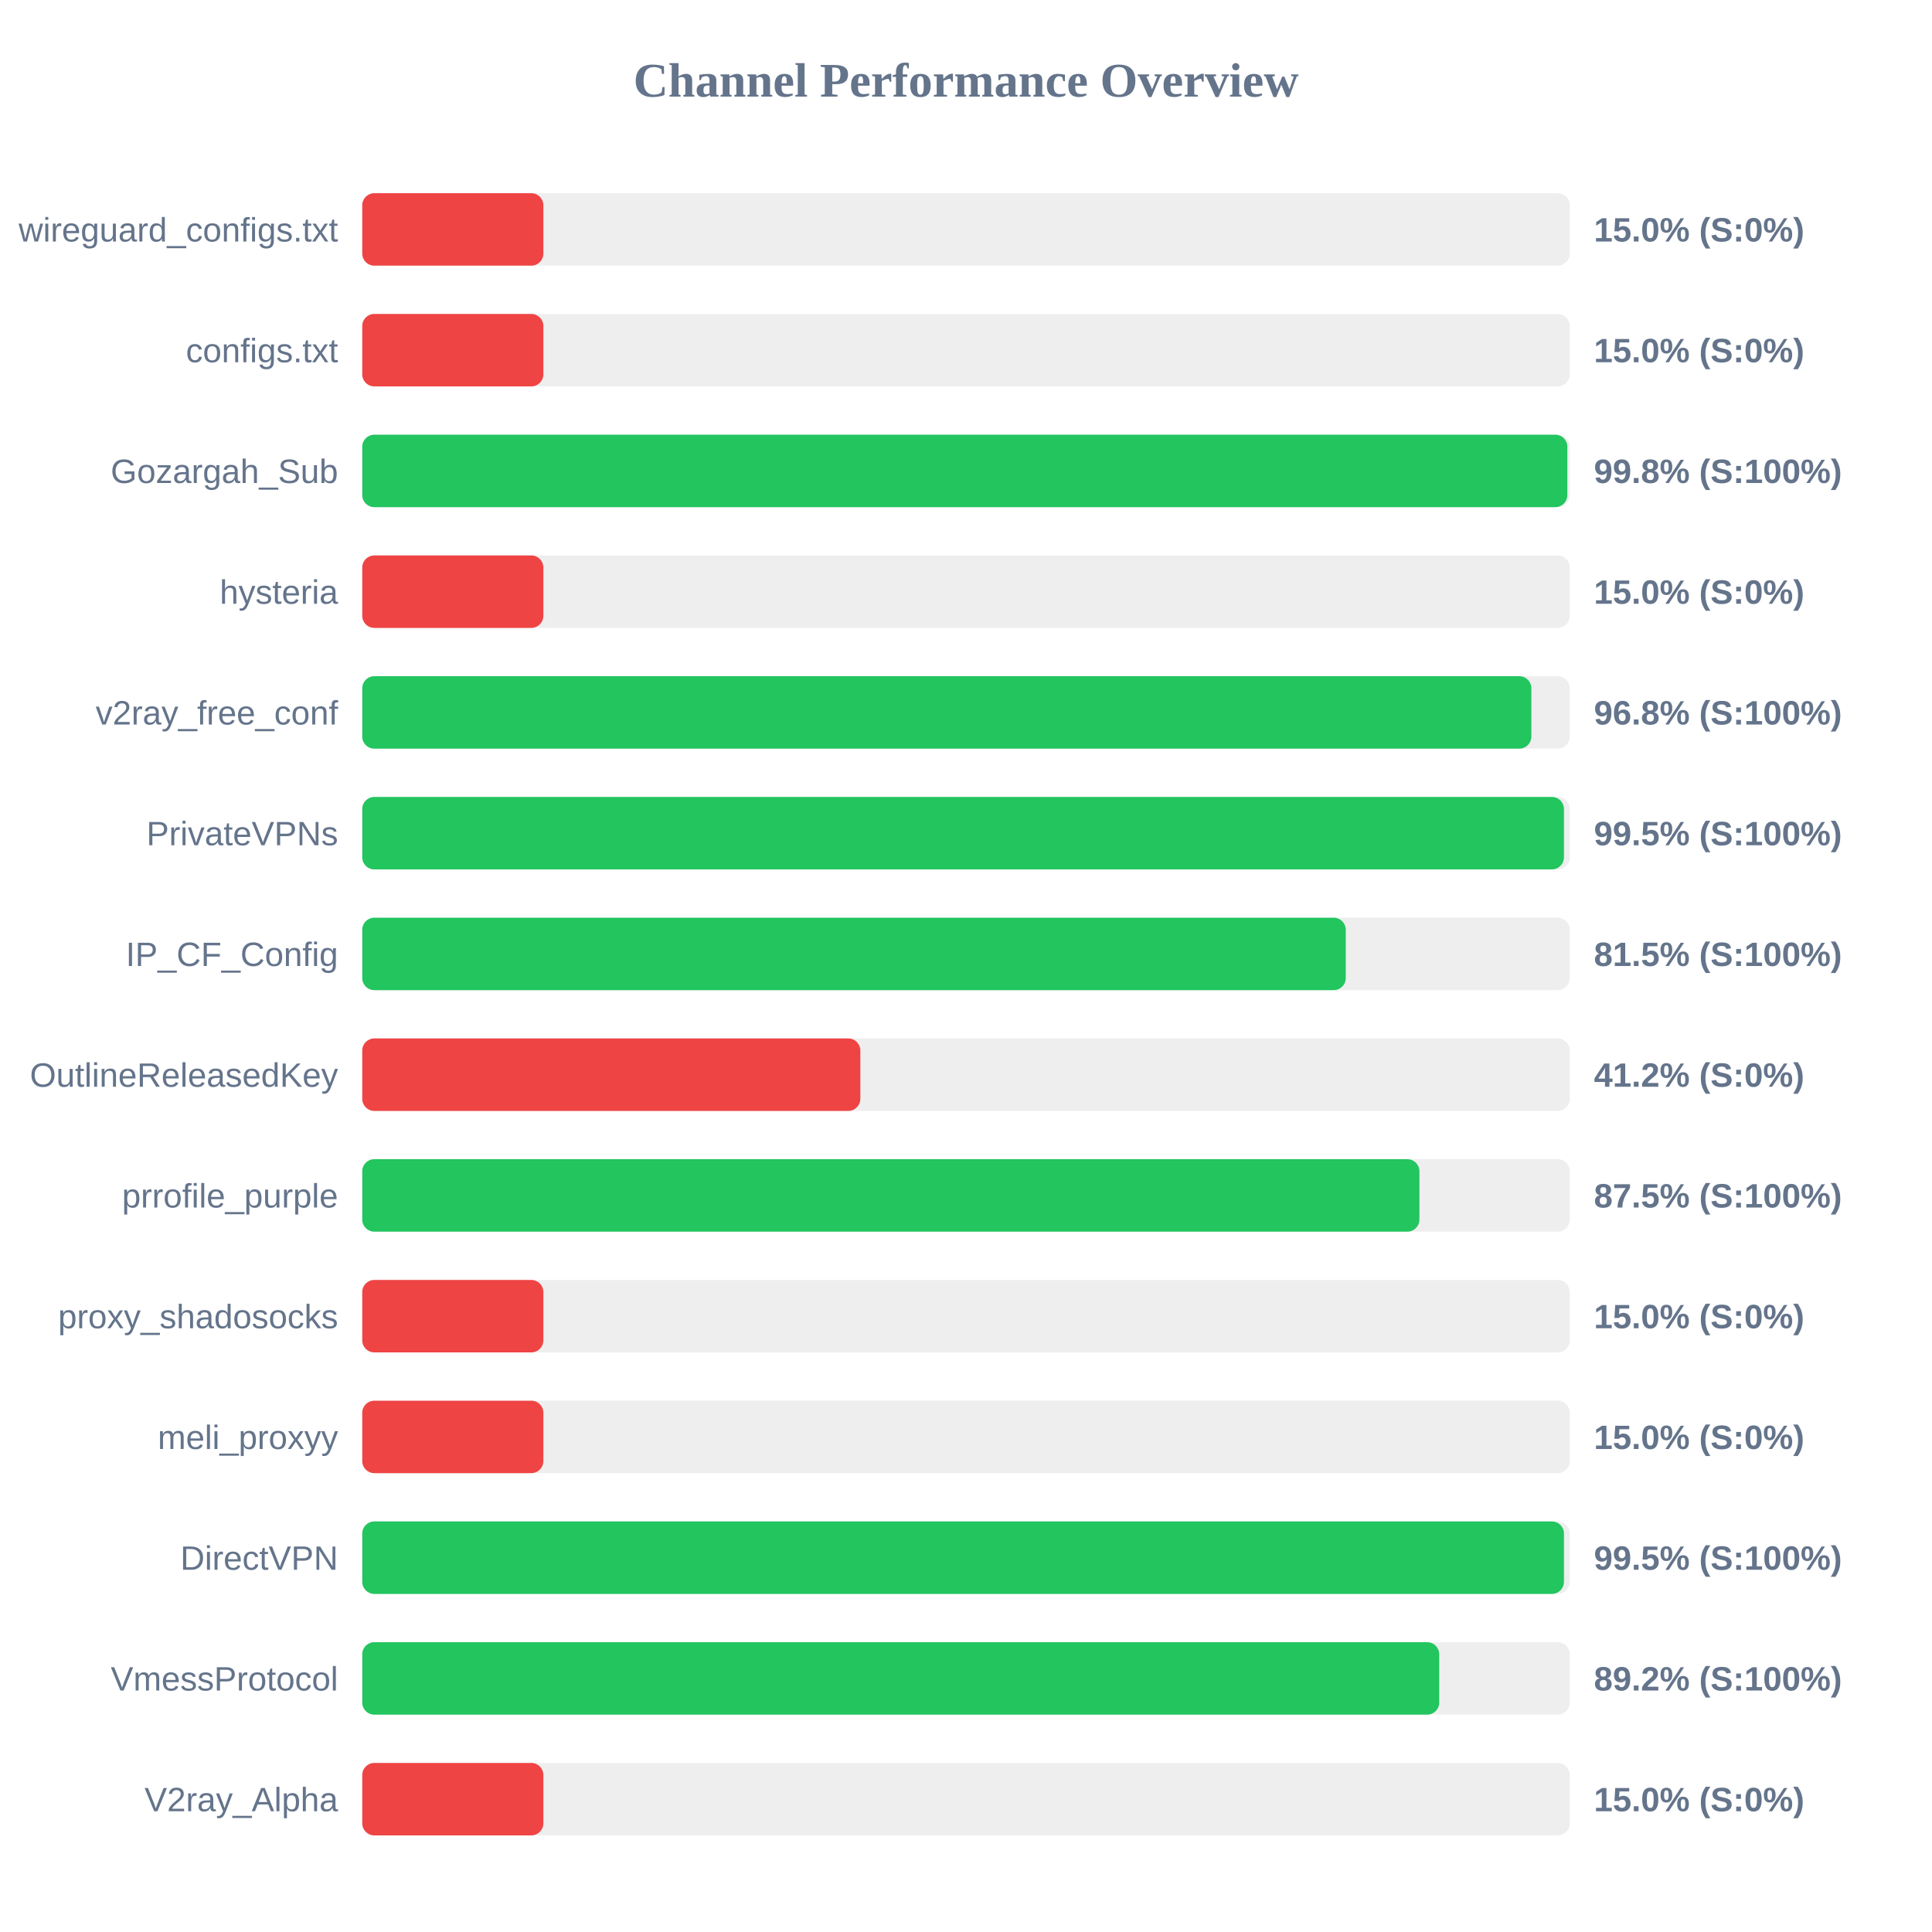
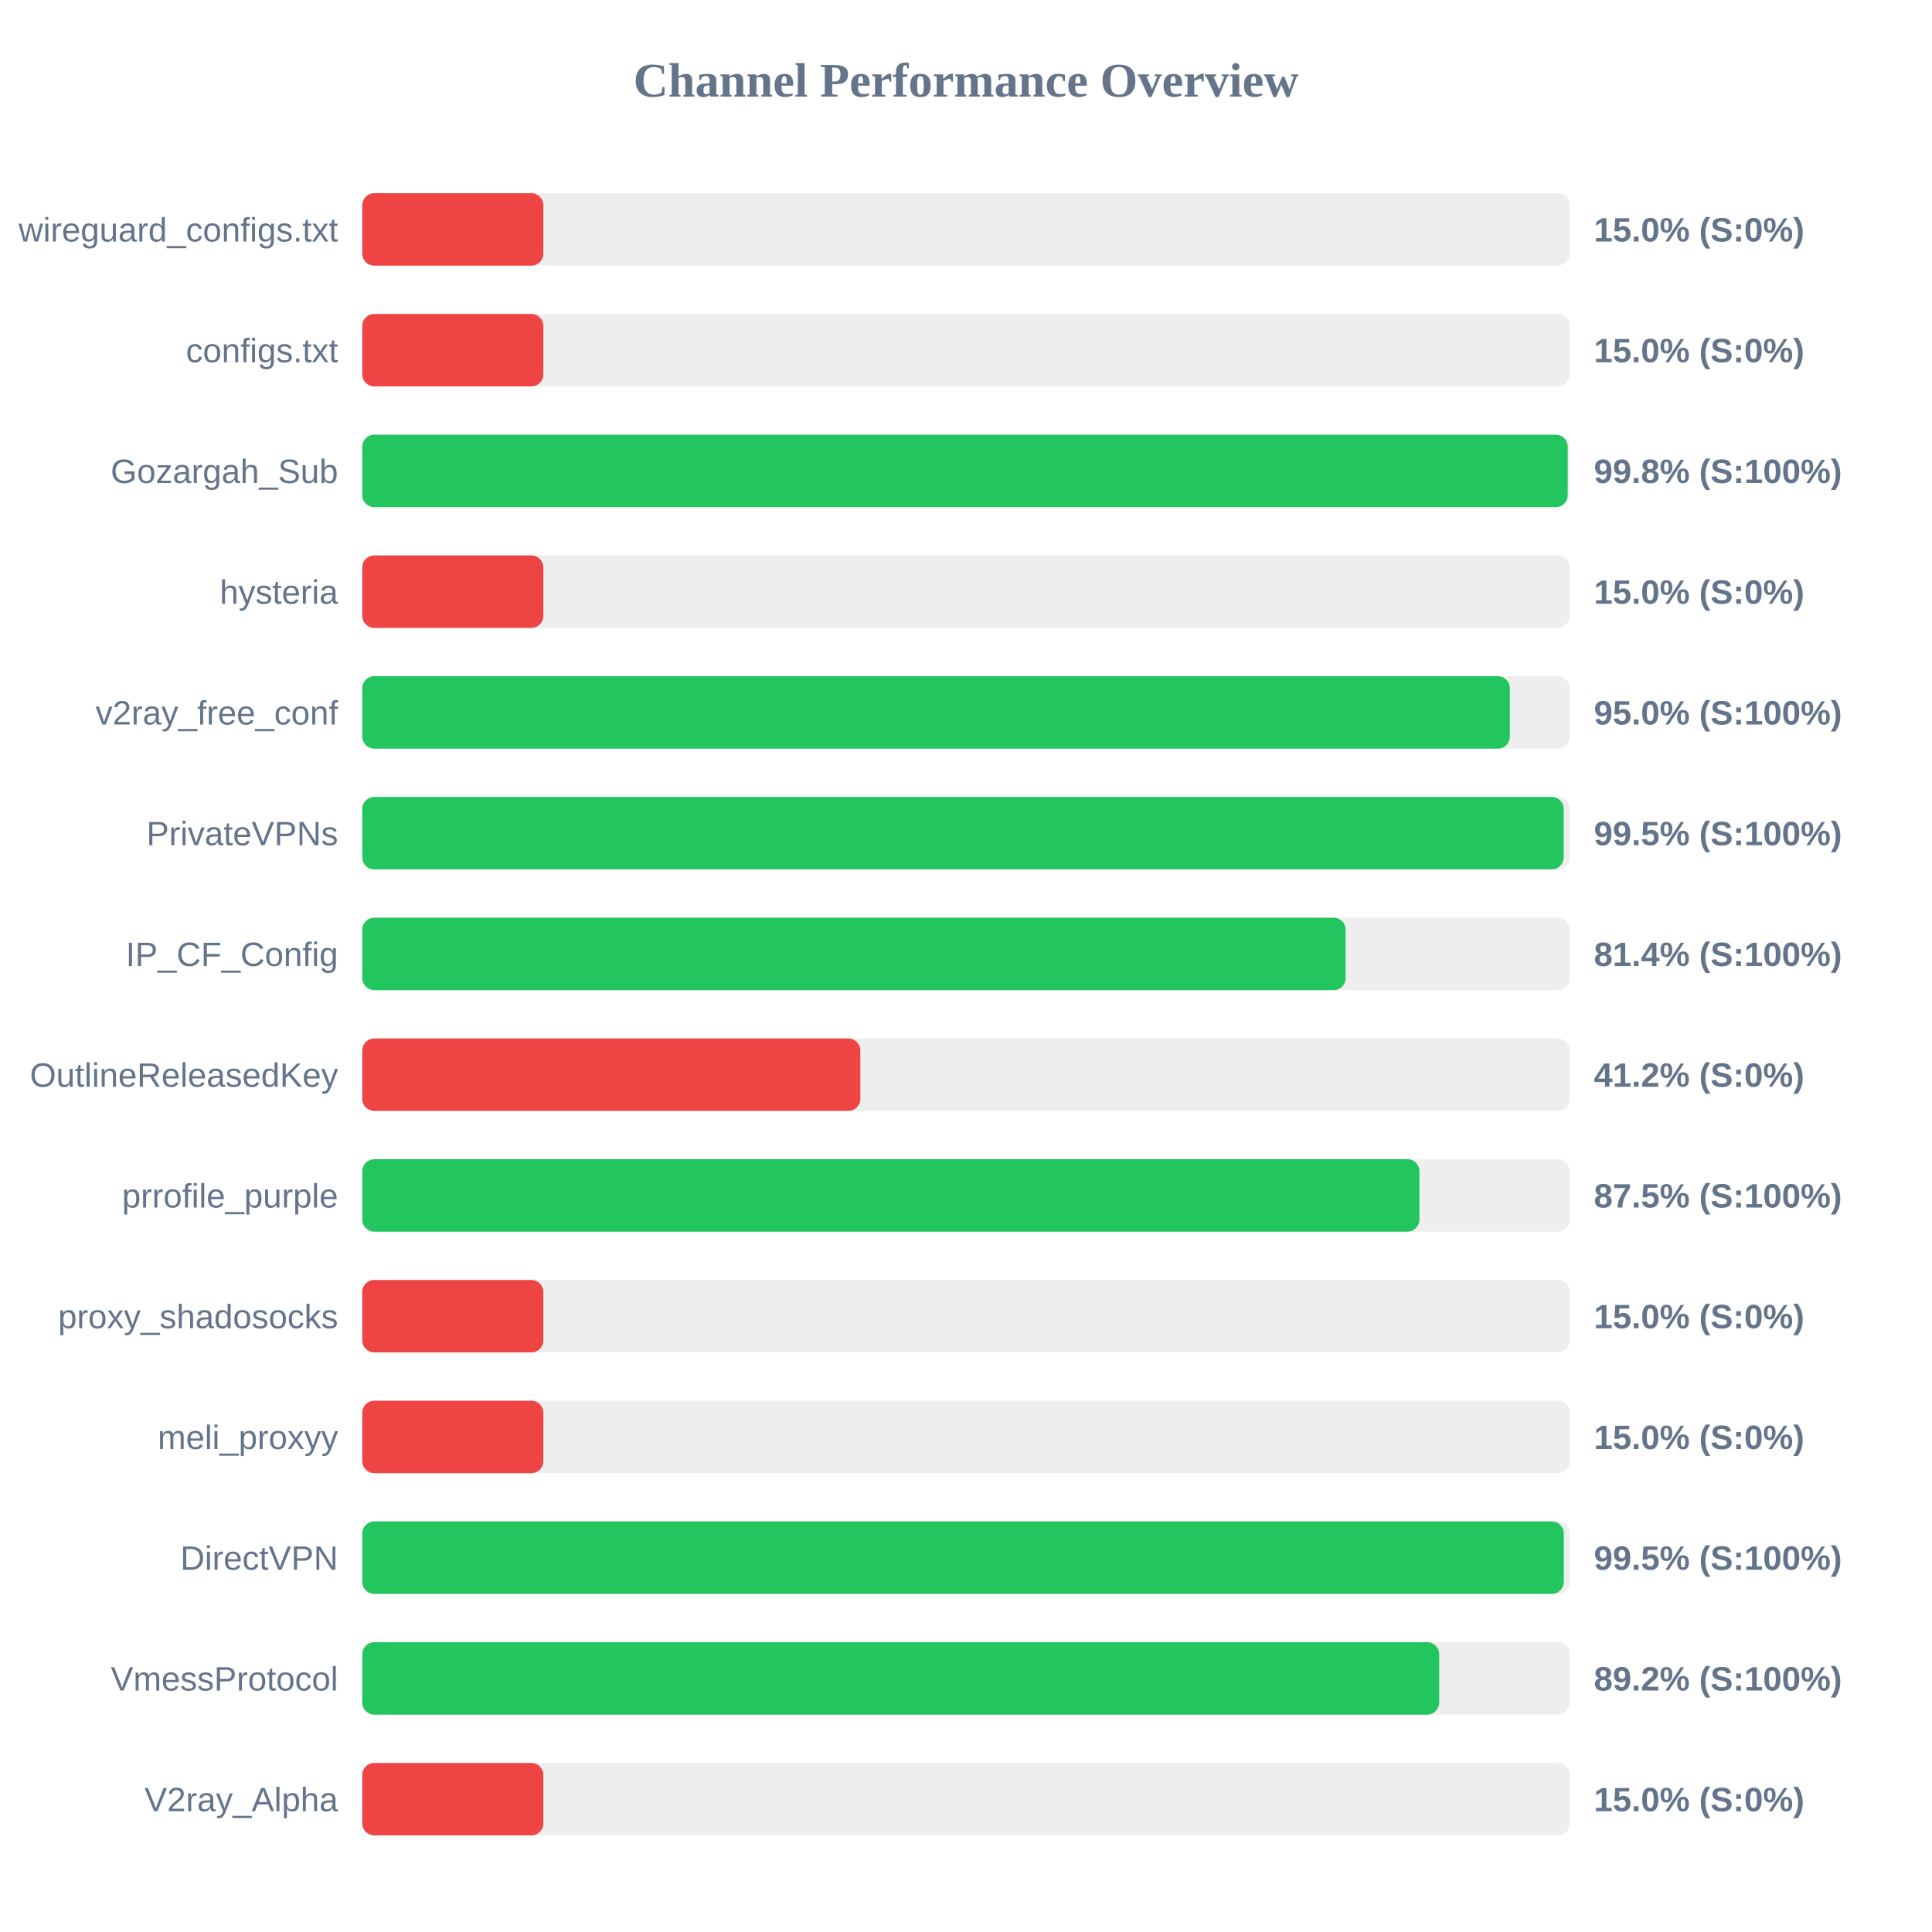
<svg xmlns="http://www.w3.org/2000/svg" width="800" height="800" version="1.1">
  <style>
        .row { font: 14px Arial; fill: #64748b; }
        .score { font: bold 14px Arial; fill: #64748b; }
    </style>
  <text x="400" y="40" text-anchor="middle" font-size="20px" font-weight="bold" fill="#64748b">Channel Performance Overview</text>
  <rect x="150" y="80" width="500" height="30" fill="#eee" rx="5" />
  <rect x="150" y="80" width="75.0" height="30" fill="#ef4444" rx="5" />
  <text x="140" y="100" text-anchor="end" class="row">wireguard_configs.txt</text>
  <text x="660" y="100" text-anchor="start" class="score">15.0% (S:0%)</text>
  <rect x="150" y="130" width="500" height="30" fill="#eee" rx="5" />
  <rect x="150" y="130" width="75.0" height="30" fill="#ef4444" rx="5" />
  <text x="140" y="150" text-anchor="end" class="row">configs.txt</text>
  <text x="660" y="150" text-anchor="start" class="score">15.0% (S:0%)</text>
  <rect x="150" y="180" width="500" height="30" fill="#eee" rx="5" />
-   <rect x="150" y="180" width="499.0" height="30" fill="#22c55e" rx="5" />
+   <rect x="150" y="180" width="499.15" height="30" fill="#22c55e" rx="5" />
  <text x="140" y="200" text-anchor="end" class="row">Gozargah_Sub</text>
  <text x="660" y="200" text-anchor="start" class="score">99.8% (S:100%)</text>
  <rect x="150" y="230" width="500" height="30" fill="#eee" rx="5" />
  <rect x="150" y="230" width="75.0" height="30" fill="#ef4444" rx="5" />
  <text x="140" y="250" text-anchor="end" class="row">hysteria</text>
  <text x="660" y="250" text-anchor="start" class="score">15.0% (S:0%)</text>
  <rect x="150" y="280" width="500" height="30" fill="#eee" rx="5" />
-   <rect x="150" y="280" width="484.1" height="30" fill="#22c55e" rx="5" />
+   <rect x="150" y="280" width="475.2" height="30" fill="#22c55e" rx="5" />
  <text x="140" y="300" text-anchor="end" class="row">v2ray_free_conf</text>
-   <text x="660" y="300" text-anchor="start" class="score">96.8% (S:100%)</text>
+   <text x="660" y="300" text-anchor="start" class="score">95.0% (S:100%)</text>
  <rect x="150" y="330" width="500" height="30" fill="#eee" rx="5" />
-   <rect x="150" y="330" width="497.6" height="30" fill="#22c55e" rx="5" />
+   <rect x="150" y="330" width="497.5" height="30" fill="#22c55e" rx="5" />
  <text x="140" y="350" text-anchor="end" class="row">PrivateVPNs</text>
  <text x="660" y="350" text-anchor="start" class="score">99.5% (S:100%)</text>
  <rect x="150" y="380" width="500" height="30" fill="#eee" rx="5" />
-   <rect x="150" y="380" width="407.25" height="30" fill="#22c55e" rx="5" />
+   <rect x="150" y="380" width="407.2" height="30" fill="#22c55e" rx="5" />
  <text x="140" y="400" text-anchor="end" class="row">IP_CF_Config</text>
-   <text x="660" y="400" text-anchor="start" class="score">81.5% (S:100%)</text>
+   <text x="660" y="400" text-anchor="start" class="score">81.4% (S:100%)</text>
  <rect x="150" y="430" width="500" height="30" fill="#eee" rx="5" />
  <rect x="150" y="430" width="206.25" height="30" fill="#ef4444" rx="5" />
  <text x="140" y="450" text-anchor="end" class="row">OutlineReleasedKey</text>
  <text x="660" y="450" text-anchor="start" class="score">41.2% (S:0%)</text>
  <rect x="150" y="480" width="500" height="30" fill="#eee" rx="5" />
  <rect x="150" y="480" width="437.75" height="30" fill="#22c55e" rx="5" />
  <text x="140" y="500" text-anchor="end" class="row">prrofile_purple</text>
  <text x="660" y="500" text-anchor="start" class="score">87.5% (S:100%)</text>
  <rect x="150" y="530" width="500" height="30" fill="#eee" rx="5" />
  <rect x="150" y="530" width="75.0" height="30" fill="#ef4444" rx="5" />
  <text x="140" y="550" text-anchor="end" class="row">proxy_shadosocks</text>
  <text x="660" y="550" text-anchor="start" class="score">15.0% (S:0%)</text>
  <rect x="150" y="580" width="500" height="30" fill="#eee" rx="5" />
  <rect x="150" y="580" width="75.0" height="30" fill="#ef4444" rx="5" />
  <text x="140" y="600" text-anchor="end" class="row">meli_proxyy</text>
  <text x="660" y="600" text-anchor="start" class="score">15.0% (S:0%)</text>
  <rect x="150" y="630" width="500" height="30" fill="#eee" rx="5" />
-   <rect x="150" y="630" width="497.6" height="30" fill="#22c55e" rx="5" />
+   <rect x="150" y="630" width="497.55" height="30" fill="#22c55e" rx="5" />
  <text x="140" y="650" text-anchor="end" class="row">DirectVPN</text>
  <text x="660" y="650" text-anchor="start" class="score">99.5% (S:100%)</text>
  <rect x="150" y="680" width="500" height="30" fill="#eee" rx="5" />
  <rect x="150" y="680" width="445.95" height="30" fill="#22c55e" rx="5" />
  <text x="140" y="700" text-anchor="end" class="row">VmessProtocol</text>
  <text x="660" y="700" text-anchor="start" class="score">89.2% (S:100%)</text>
  <rect x="150" y="730" width="500" height="30" fill="#eee" rx="5" />
  <rect x="150" y="730" width="75.0" height="30" fill="#ef4444" rx="5" />
  <text x="140" y="750" text-anchor="end" class="row">V2ray_Alpha</text>
  <text x="660" y="750" text-anchor="start" class="score">15.0% (S:0%)</text>
</svg>
